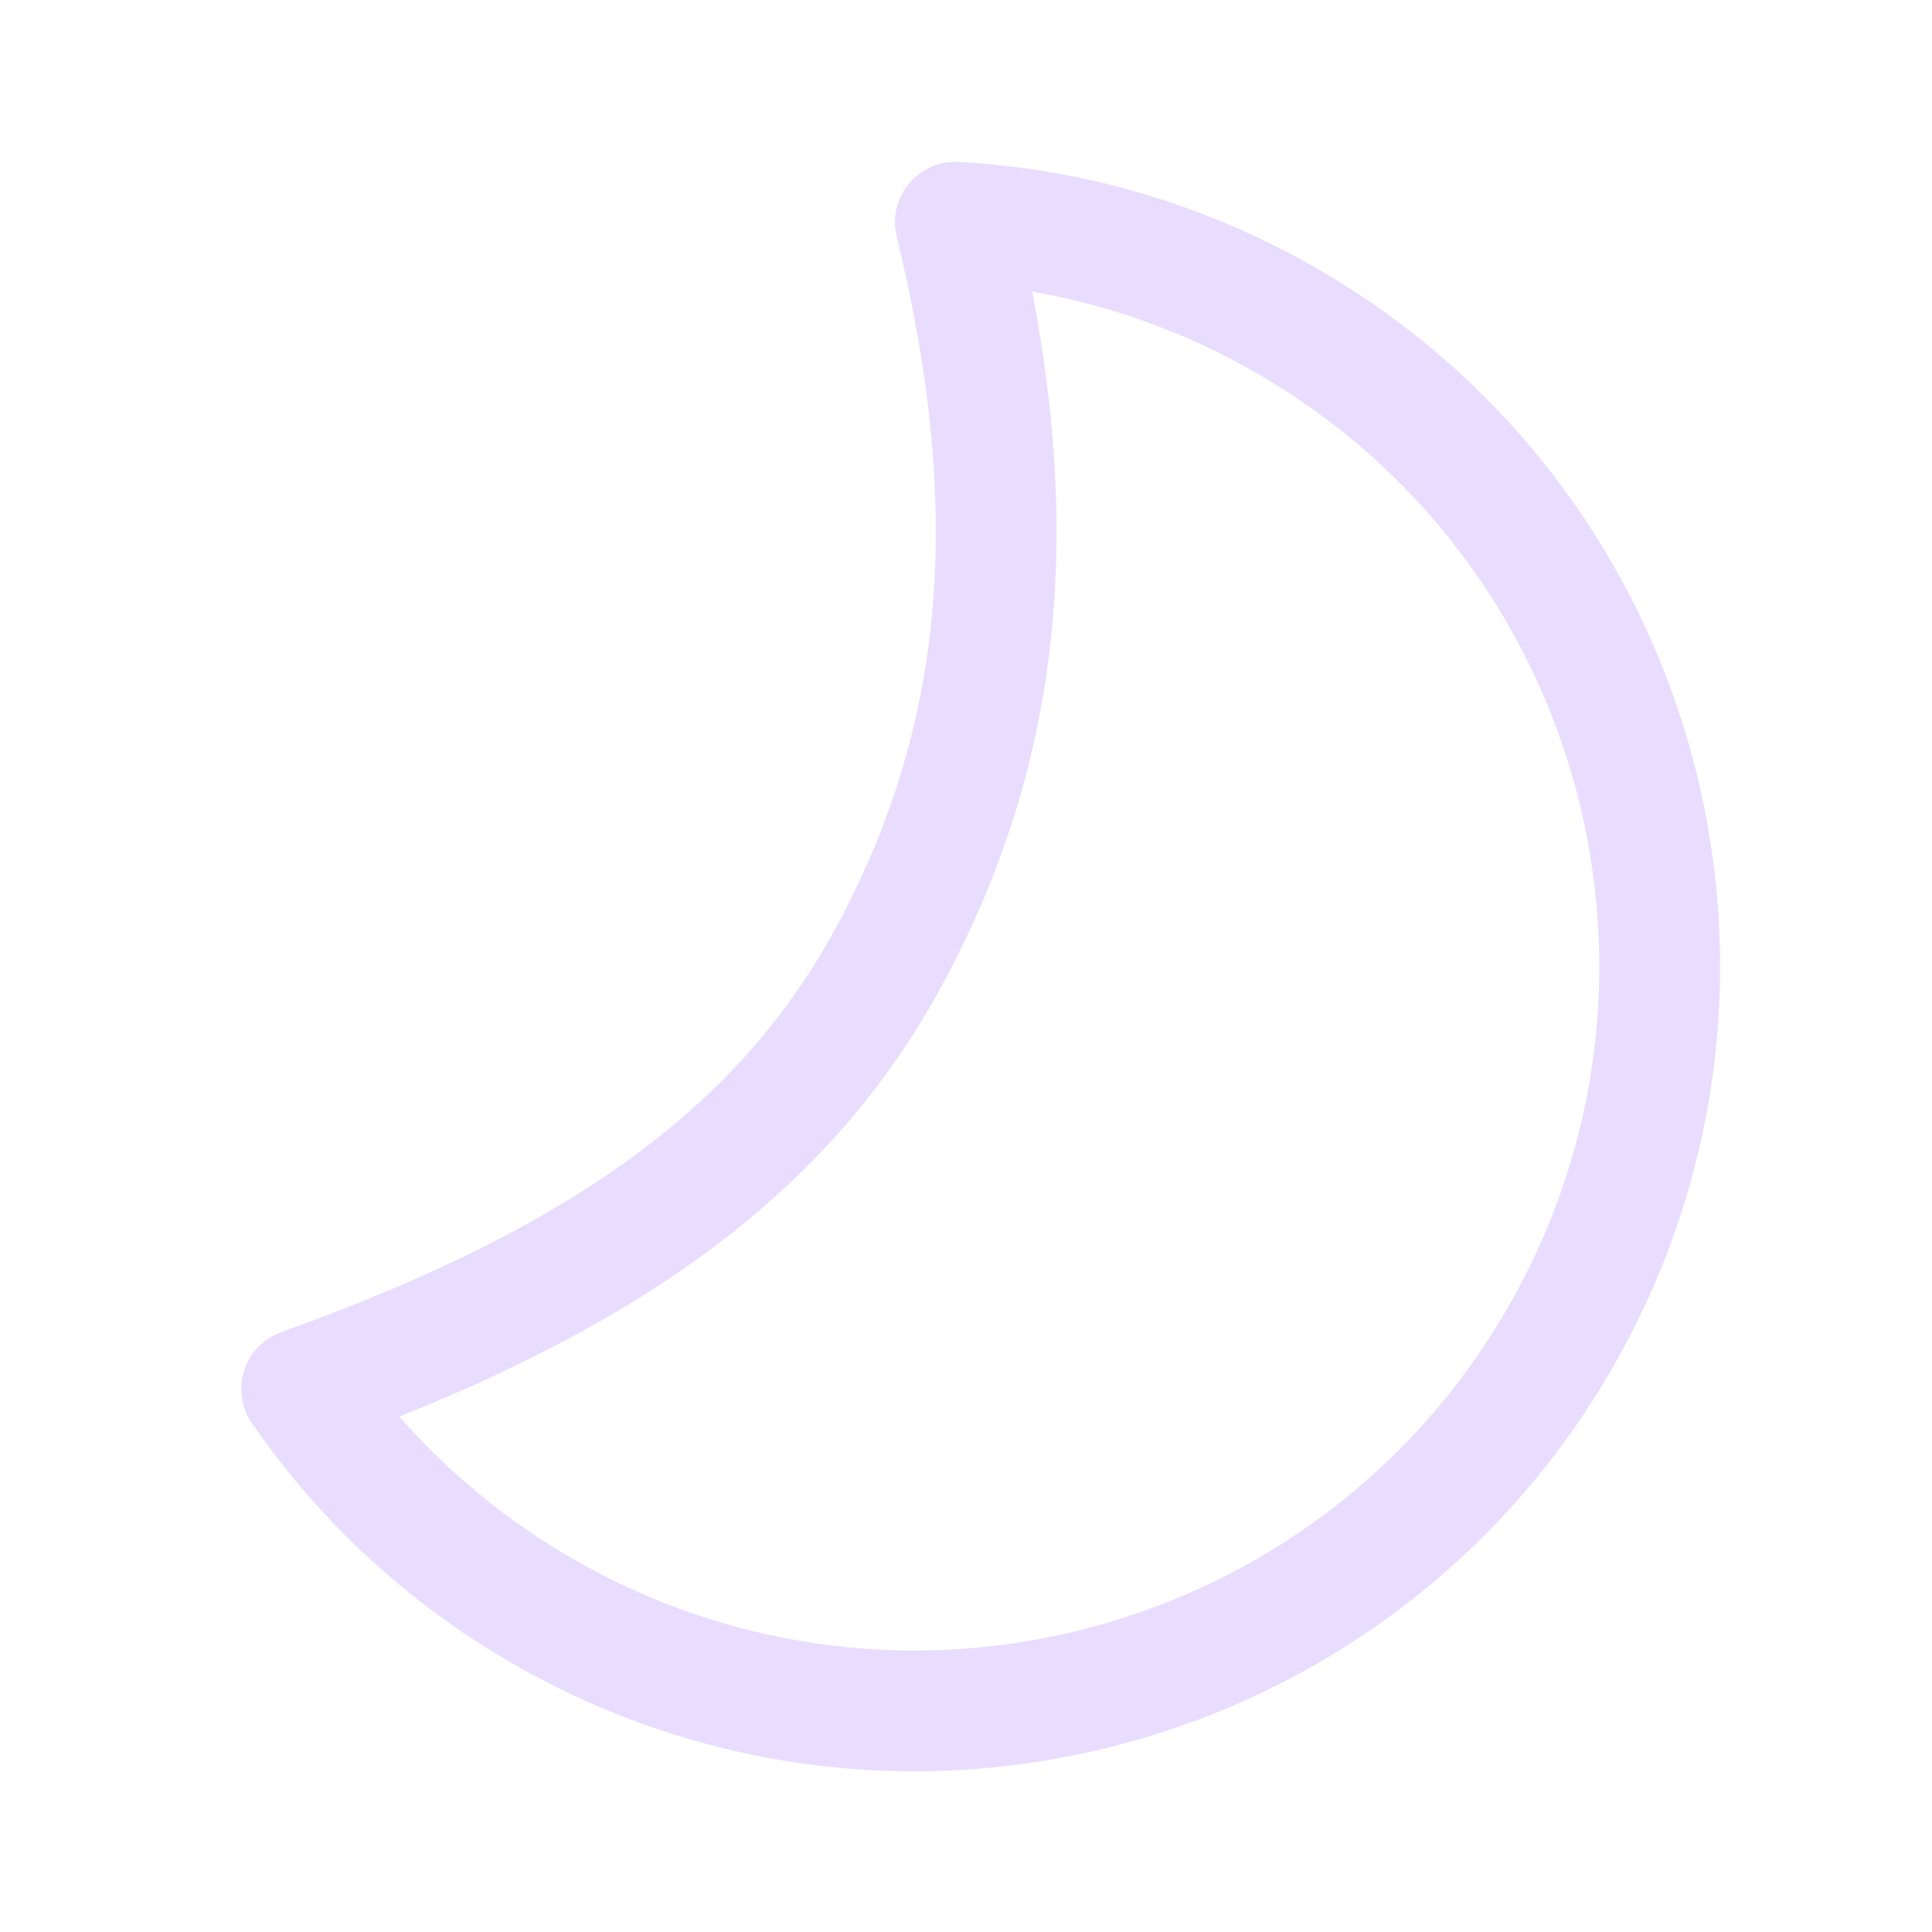
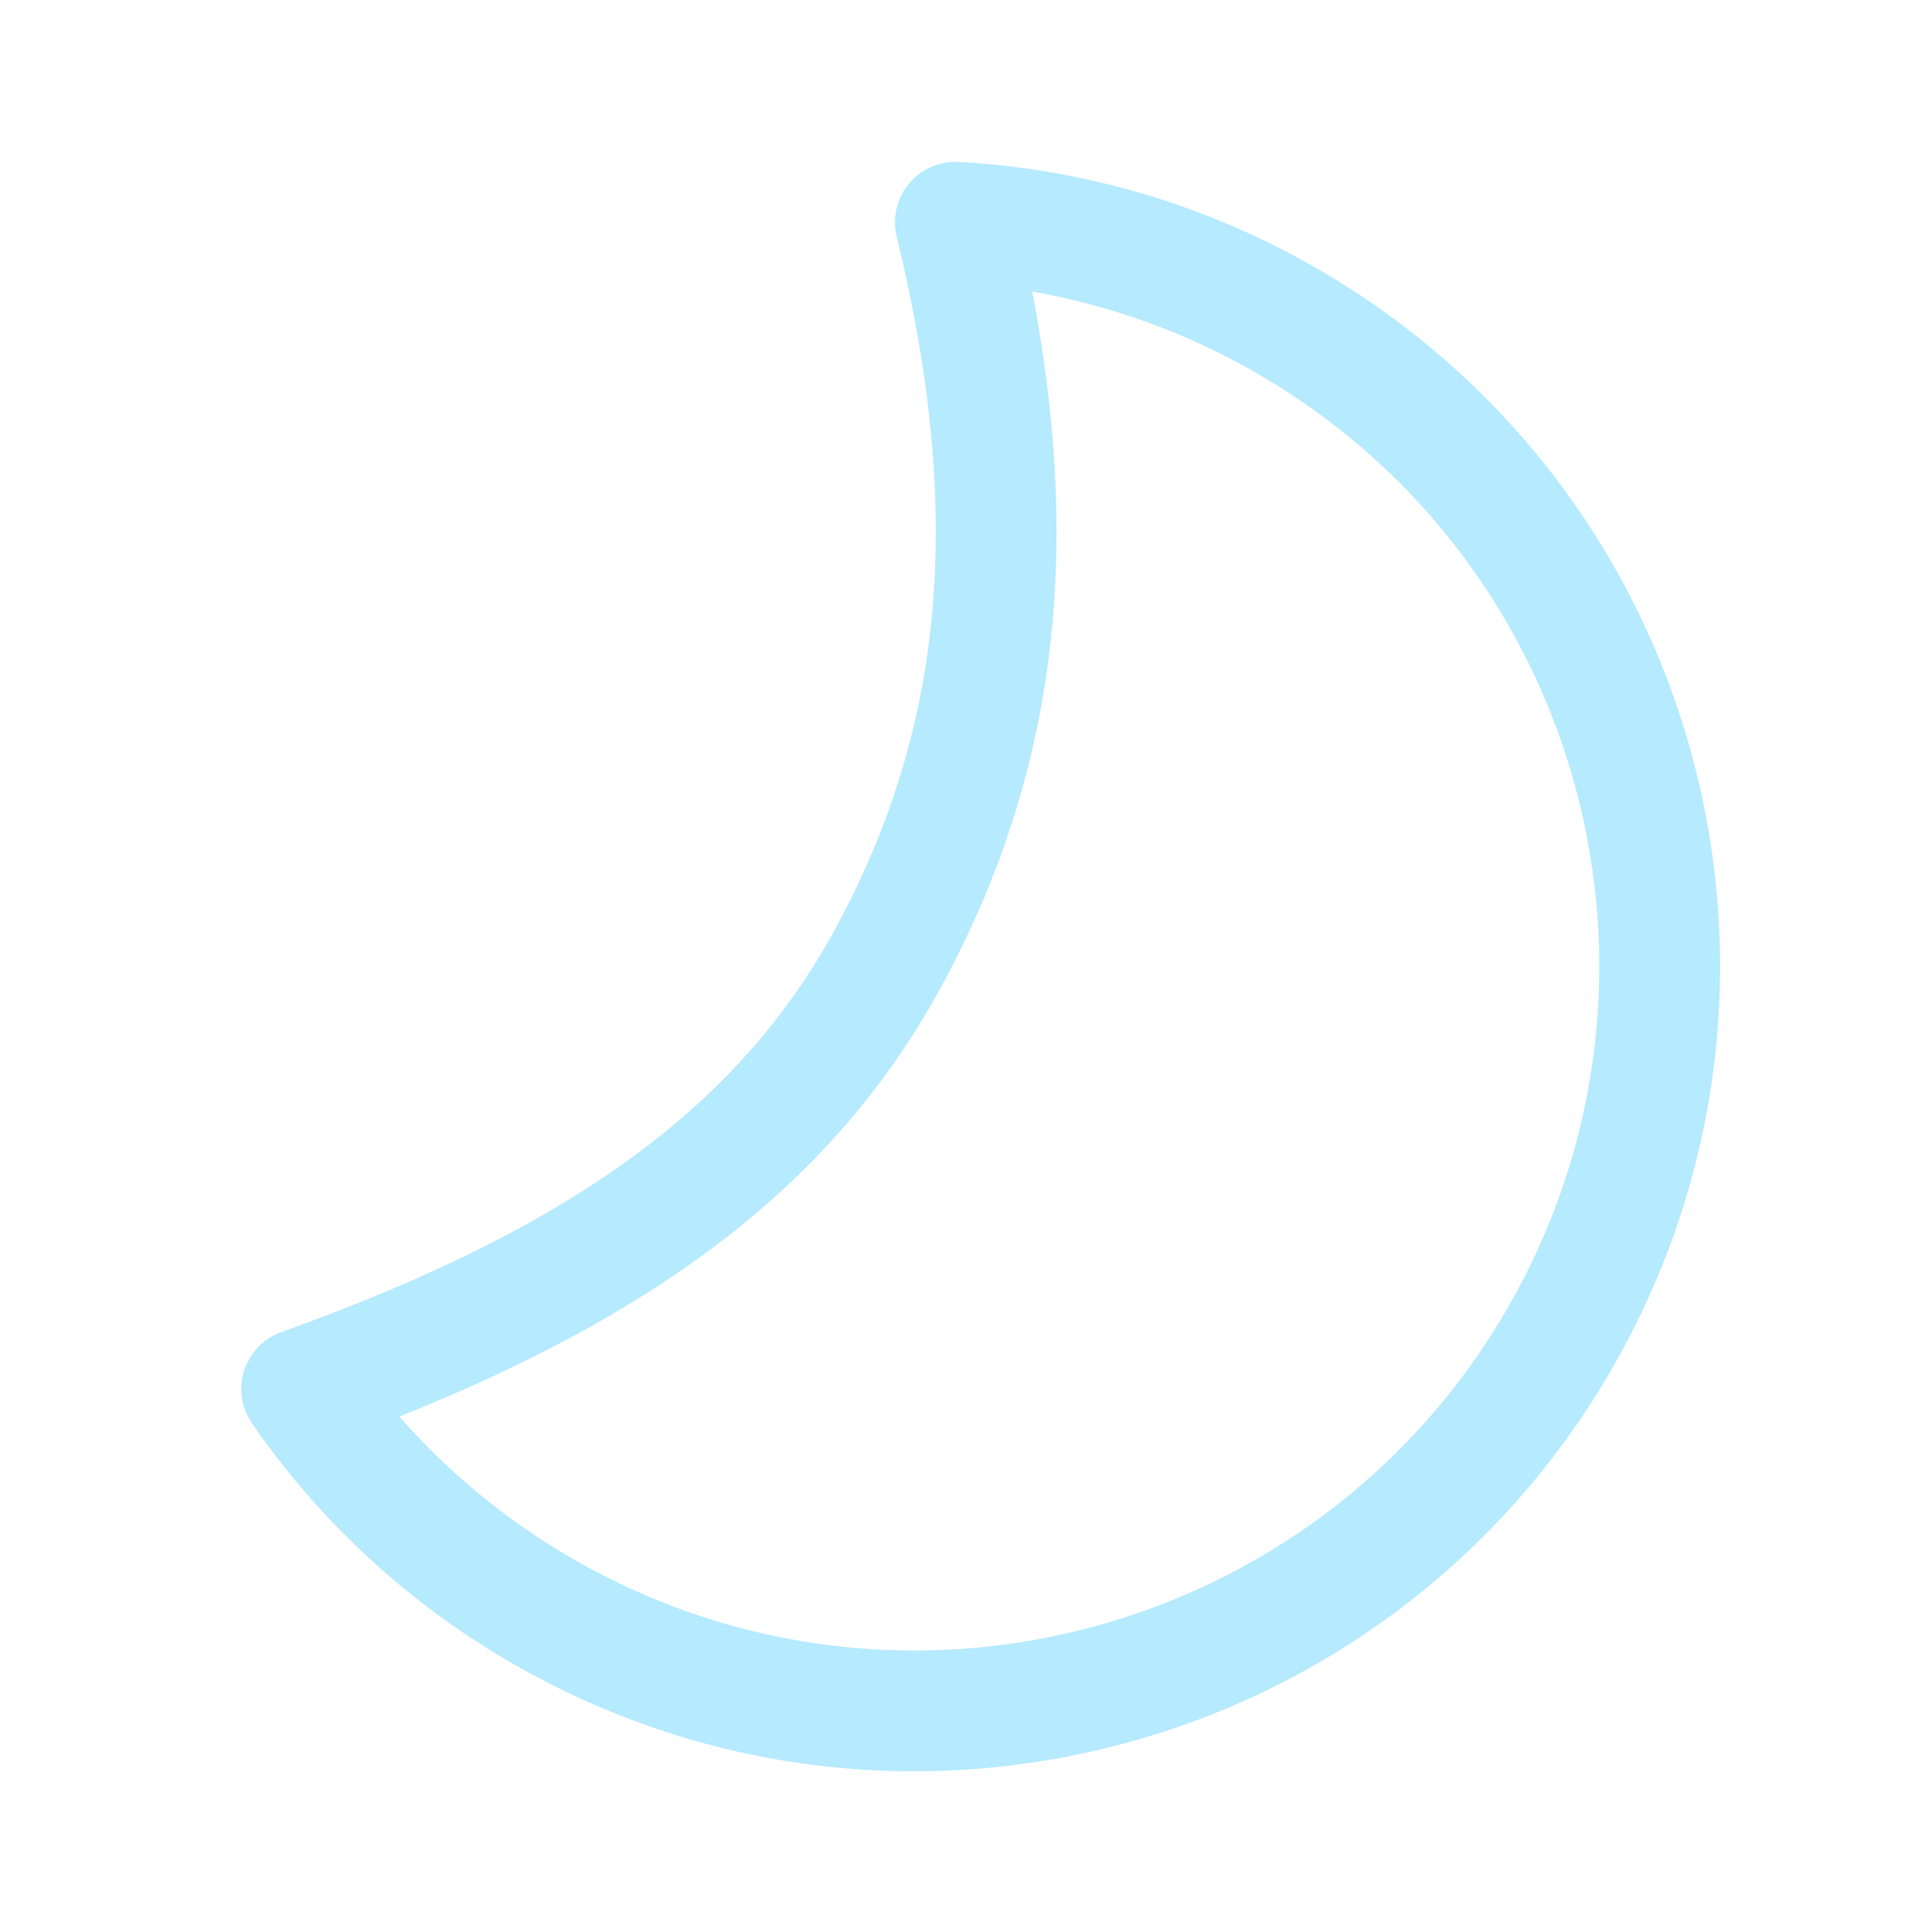
<svg xmlns="http://www.w3.org/2000/svg" width="24" height="24" fill="none" viewBox="0 0 24 24">
-   <path d="M20.026 17.001c-2.762 4.784-8.879 6.423-13.663 3.661a9.964 9.964 0 0 1-3.234-2.983.75.75 0 0 1 .365-1.131c3.767-1.348 5.785-2.911 6.956-5.146 1.232-2.353 1.551-4.93.689-8.464a.75.75 0 0 1 .769-.926 9.961 9.961 0 0 1 4.457 1.327C21.149 6.1 22.788 12.217 20.025 17Zm-8.248-4.903c-1.25 2.388-3.31 4.099-6.817 5.499a8.492 8.492 0 0 0 2.152 1.766 8.501 8.501 0 1 0 8.502-14.725 8.485 8.485 0 0 0-2.792-1.016c.647 3.384.23 6.044-1.045 8.476Z" fill="#e8ddff" />
+   <path d="M20.026 17.001c-2.762 4.784-8.879 6.423-13.663 3.661a9.964 9.964 0 0 1-3.234-2.983.75.75 0 0 1 .365-1.131c3.767-1.348 5.785-2.911 6.956-5.146 1.232-2.353 1.551-4.93.689-8.464a.75.75 0 0 1 .769-.926 9.961 9.961 0 0 1 4.457 1.327C21.149 6.1 22.788 12.217 20.025 17Zm-8.248-4.903c-1.25 2.388-3.31 4.099-6.817 5.499a8.492 8.492 0 0 0 2.152 1.766 8.501 8.501 0 1 0 8.502-14.725 8.485 8.485 0 0 0-2.792-1.016c.647 3.384.23 6.044-1.045 8.476Z" fill="#b5eaff" />
</svg>
